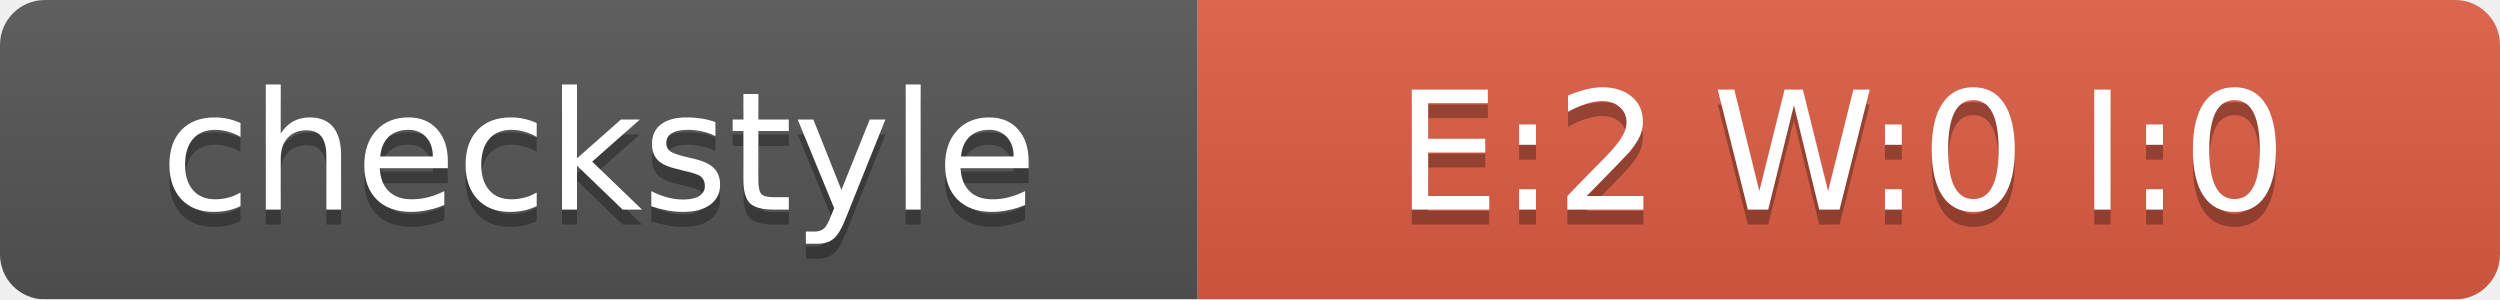
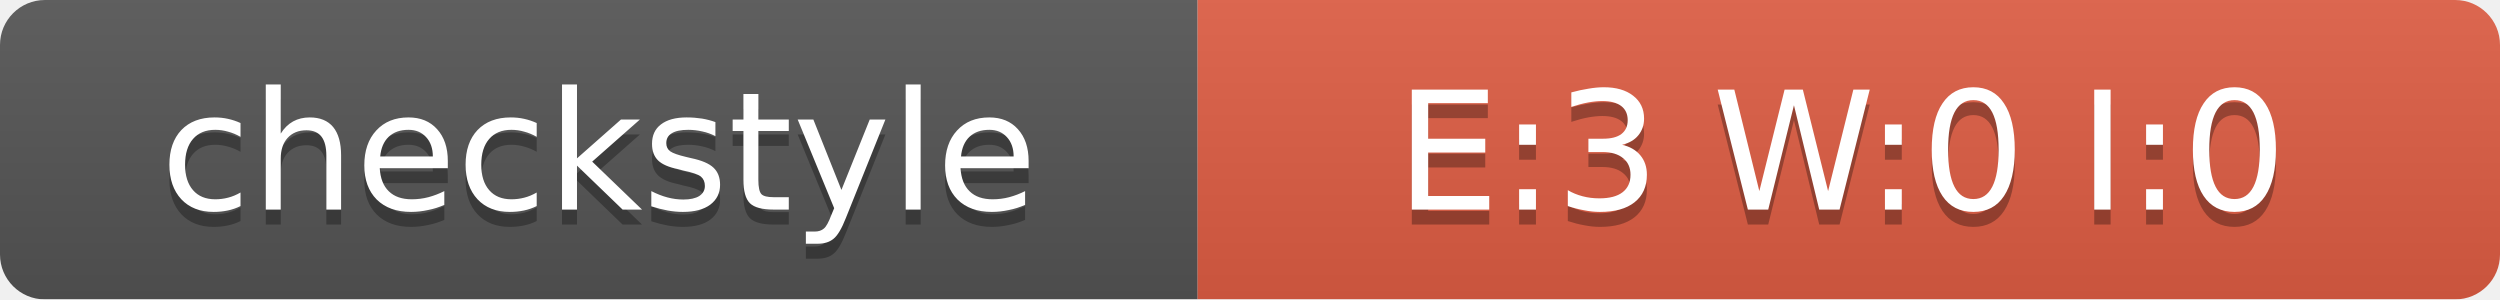
<svg xmlns="http://www.w3.org/2000/svg" width="167" height="20">
  <linearGradient id="smooth" x2="0" y2="100%">
    <stop offset="0" stop-color="#bbb" stop-opacity=".1" />
    <stop offset="1" stop-opacity=".1" />
  </linearGradient>
  <mask id="round">
    <rect width="167" height="20" rx="3" fill="#fff" />
  </mask>
  <g mask="url(#round)">
    <rect width="80" height="20" fill="#555" />
    <rect x="80" width="87" height="20" fill="#E05D44" />
    <rect width="167" height="20" fill="url(#smooth)" />
  </g>
  <g fill="#fff" text-anchor="middle" font-family="DejaVu Sans,Verdana,Geneva,sans-serif" font-size="11">
    <text x="40" y="15" fill="#010101" fill-opacity=".3">checkstyle</text>
    <text x="40" y="14">checkstyle</text>
-     <text x="123" y="15" fill="#010101" fill-opacity=".3">E:2 W:0 I:0</text>
-     <text x="123" y="14">E:2 W:0 I:0</text>
+     <text x="123" y="15" fill="#010101" fill-opacity=".3">E:3 W:0 I:0</text>
+     <text x="123" y="14">E:3 W:0 I:0</text>
  </g>
</svg>
